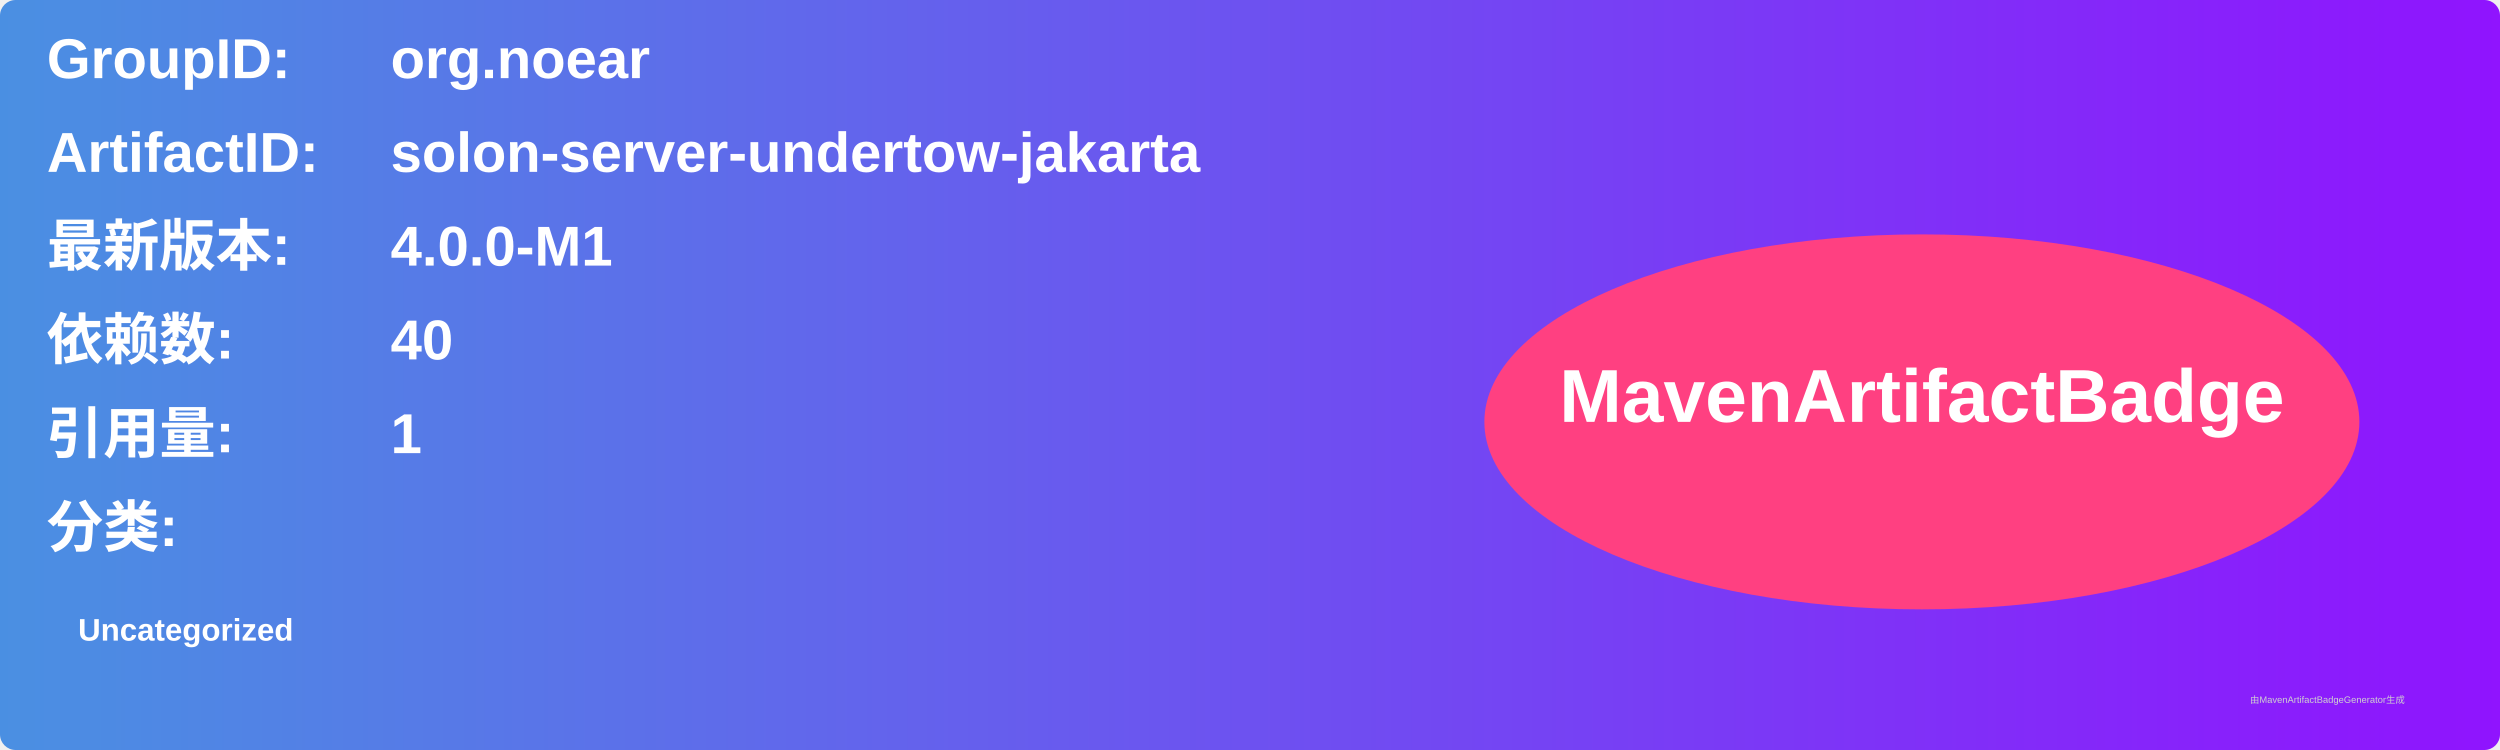
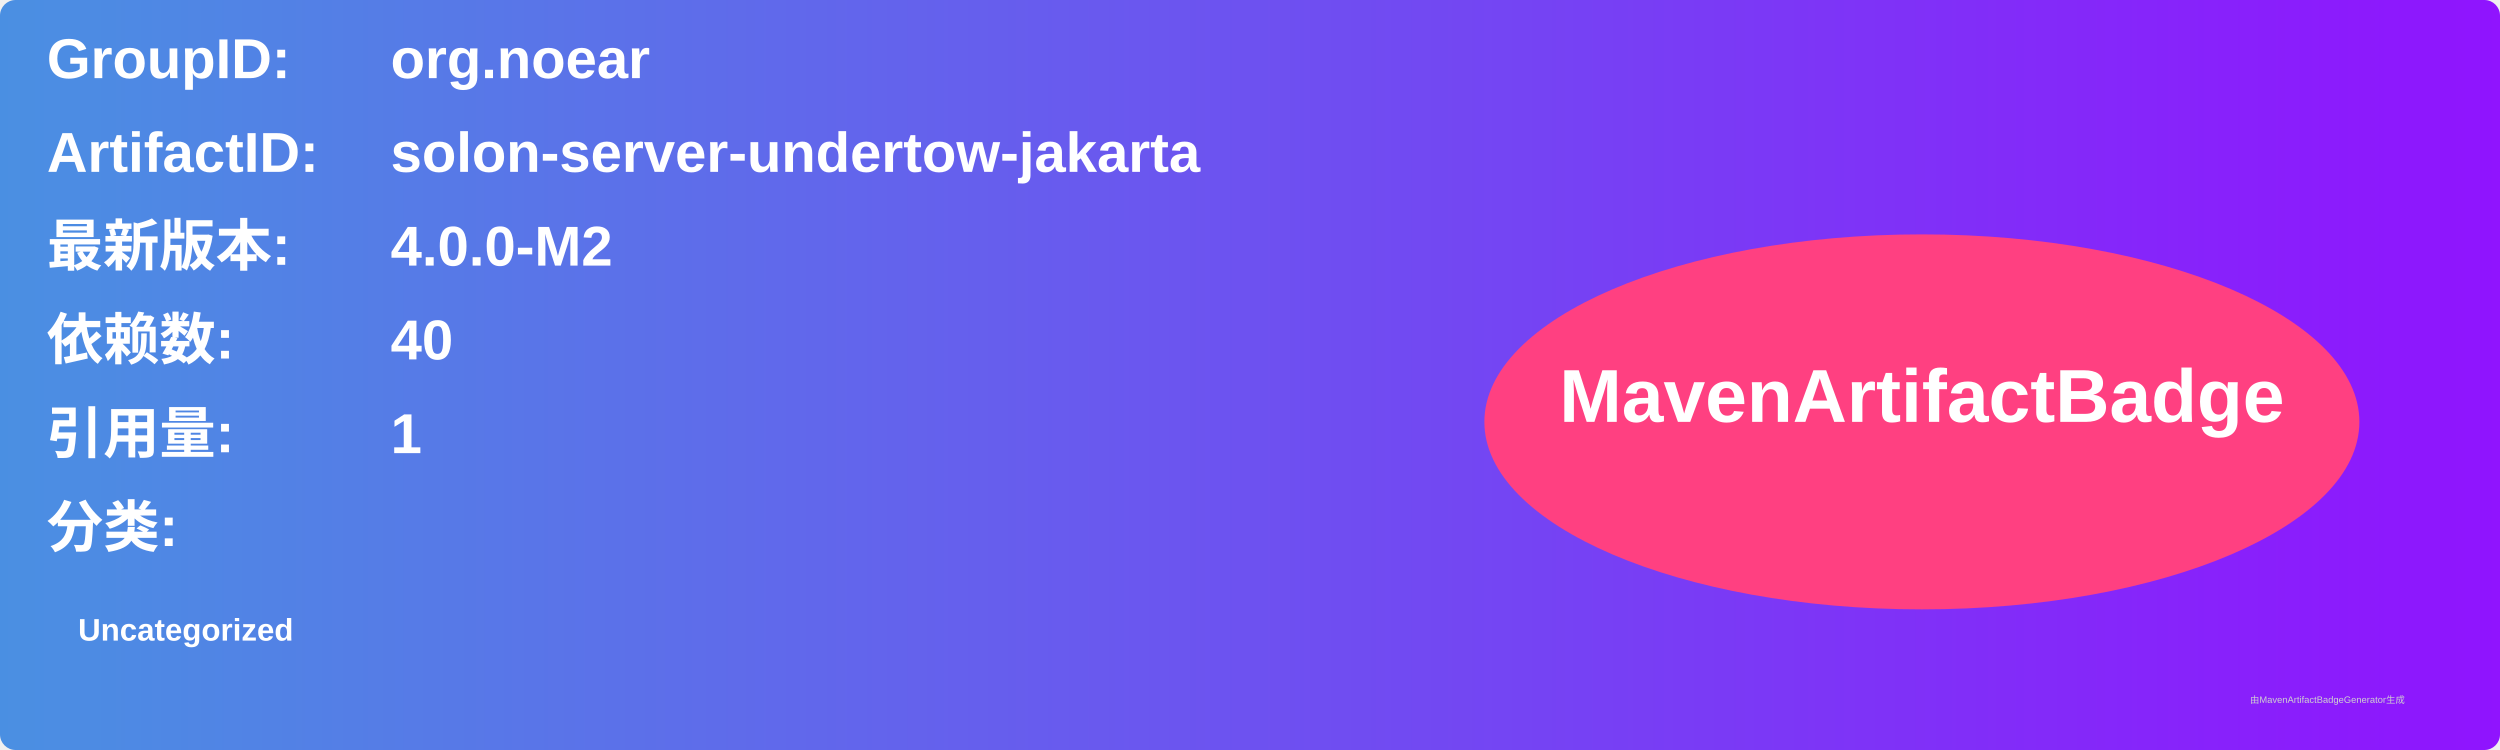
<svg xmlns="http://www.w3.org/2000/svg" width="800" height="240" viewBox="0 0 800 240">
  <linearGradient id="grad" x1="0%" y1="0%" x2="100%" y2="0%">
    <stop offset="0%" stop-color="#4a90e2" />
    <stop offset="100%" stop-color="#9013fe" />
  </linearGradient>
  <rect width="100%" height="100%" rx="5" ry="5" fill="url(#grad)" />
  <g transform="translate(15, 15)">
    <text x="0" y="10" font-family="Arial" font-size="18" fill="white" font-weight="bold" width="260">GroupID:</text>
    <text x="110" y="10" font-family="Arial" font-size="18" fill="white" font-weight="bold" width="460">org.noear</text>
    <text x="0" y="40" font-family="Arial" font-size="18" fill="white" font-weight="bold" width="260">ArtifactID:</text>
    <text x="110" y="40" font-family="Arial" font-size="18" fill="white" font-weight="bold" width="460">solon-server-undertow-jakarta</text>
    <text x="0" y="70" font-family="Arial" font-size="18" fill="white" font-weight="bold">最新版本:</text>
    <text x="110" y="70" font-family="Arial" font-size="18" fill="white" font-weight="bold">
-       <tspan font-weight="bold">4.0.0-M1</tspan>
+       <tspan font-weight="bold">4.0.0-M2</tspan>
    </text>
    <text x="0" y="100" font-family="Arial" font-size="18" fill="white" font-weight="bold">依赖数: </text>
    <text x="110" y="100" font-family="Arial" font-size="18" fill="white">
      <tspan font-weight="bold">40</tspan>
    </text>
    <text x="0" y="130" font-family="Arial" font-size="18" fill="white" font-weight="bold">引用量: </text>
    <text x="110" y="130" font-family="Arial" font-size="18" fill="white">
      <tspan font-weight="bold">1</tspan>
    </text>
    <text x="0" y="160" font-family="Arial" font-size="18" fill="white" font-weight="bold">分类:</text>
    <text x="10" y="190" font-family="Arial" font-size="10" fill="white">
      <tspan font-weight="bold">Uncategorized</tspan>
    </text>
    <ellipse cx="600" cy="120" rx="140" ry="60" fill="#ff4081" />
    <text x="600" y="120" text-anchor="middle" font-family="Arial" font-size="24" fill="white" font-weight="bold">MavenArtifactBadge</text>
  </g>
  <text x="720" y="225" font-family="Arial" font-size="3" fill="#d0d0d0">由MavenArtifactBadgeGenerator生成</text>
</svg>
